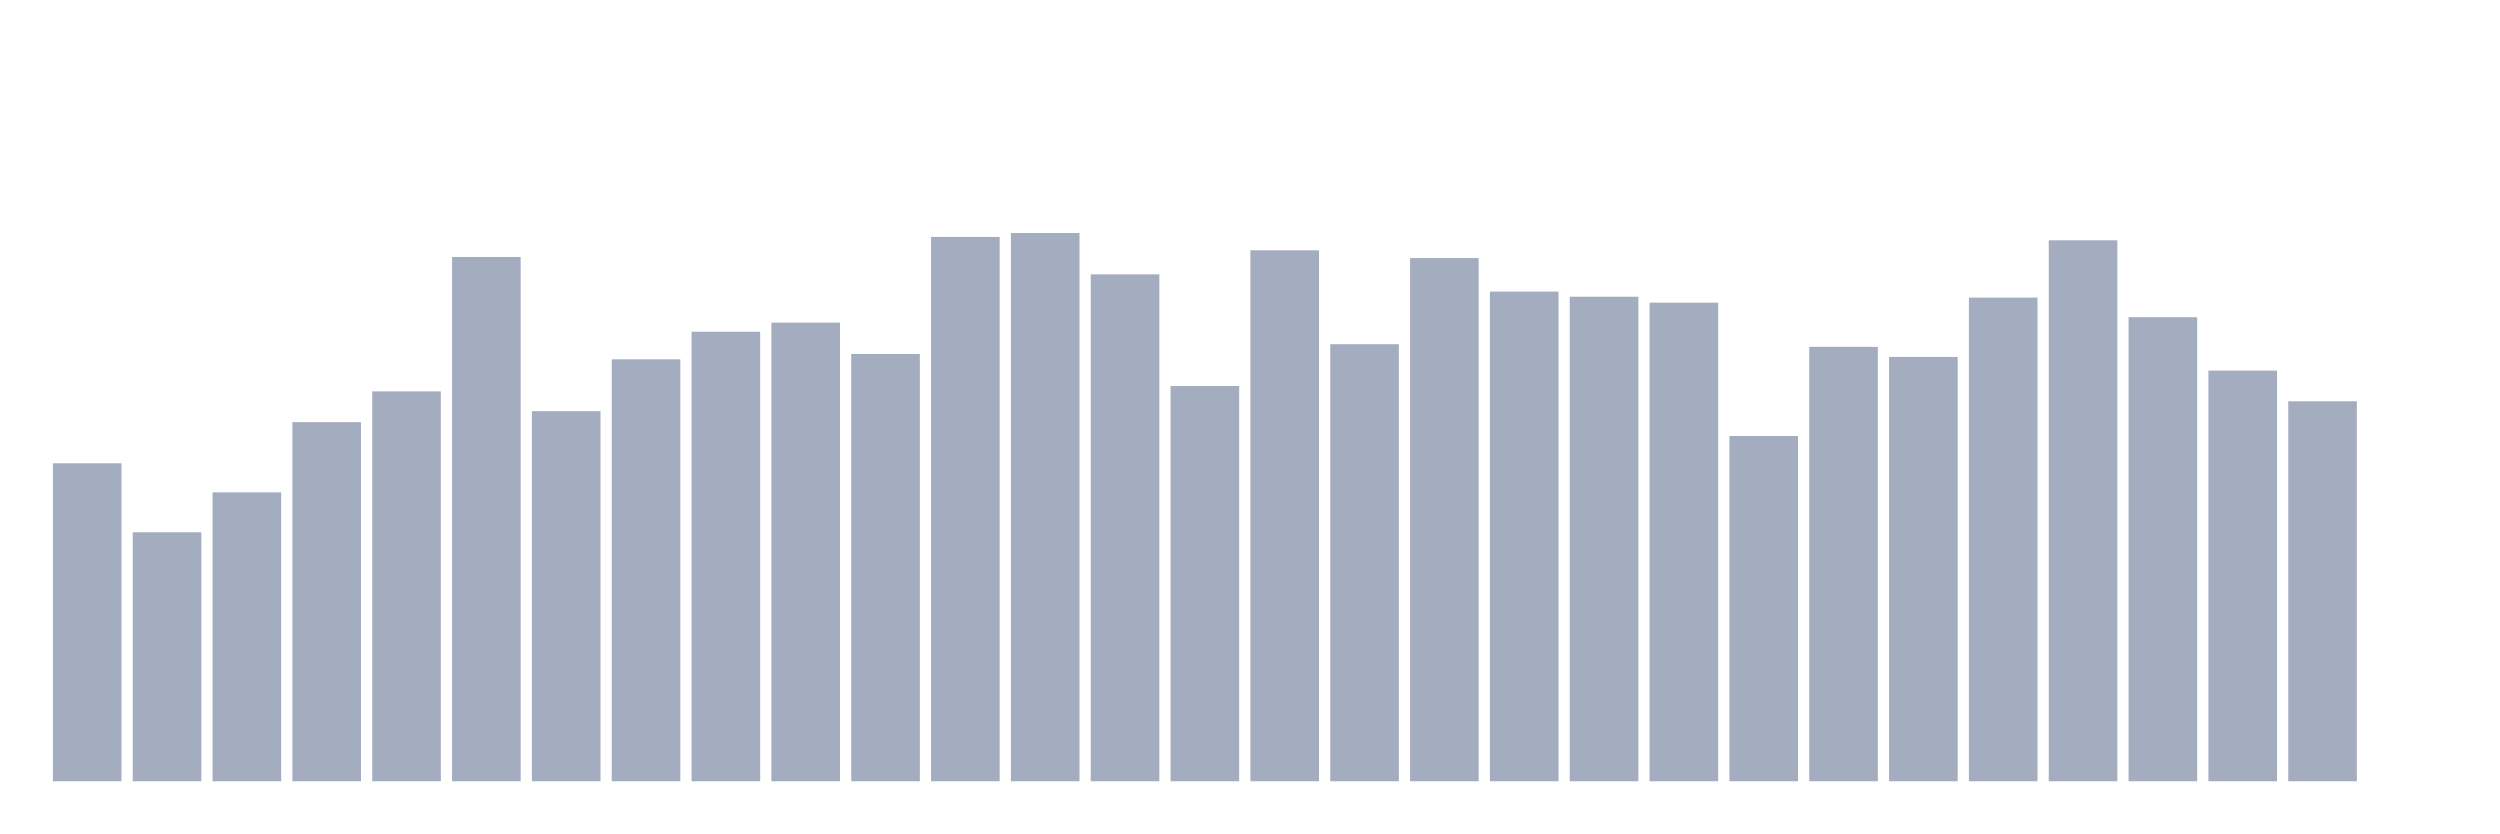
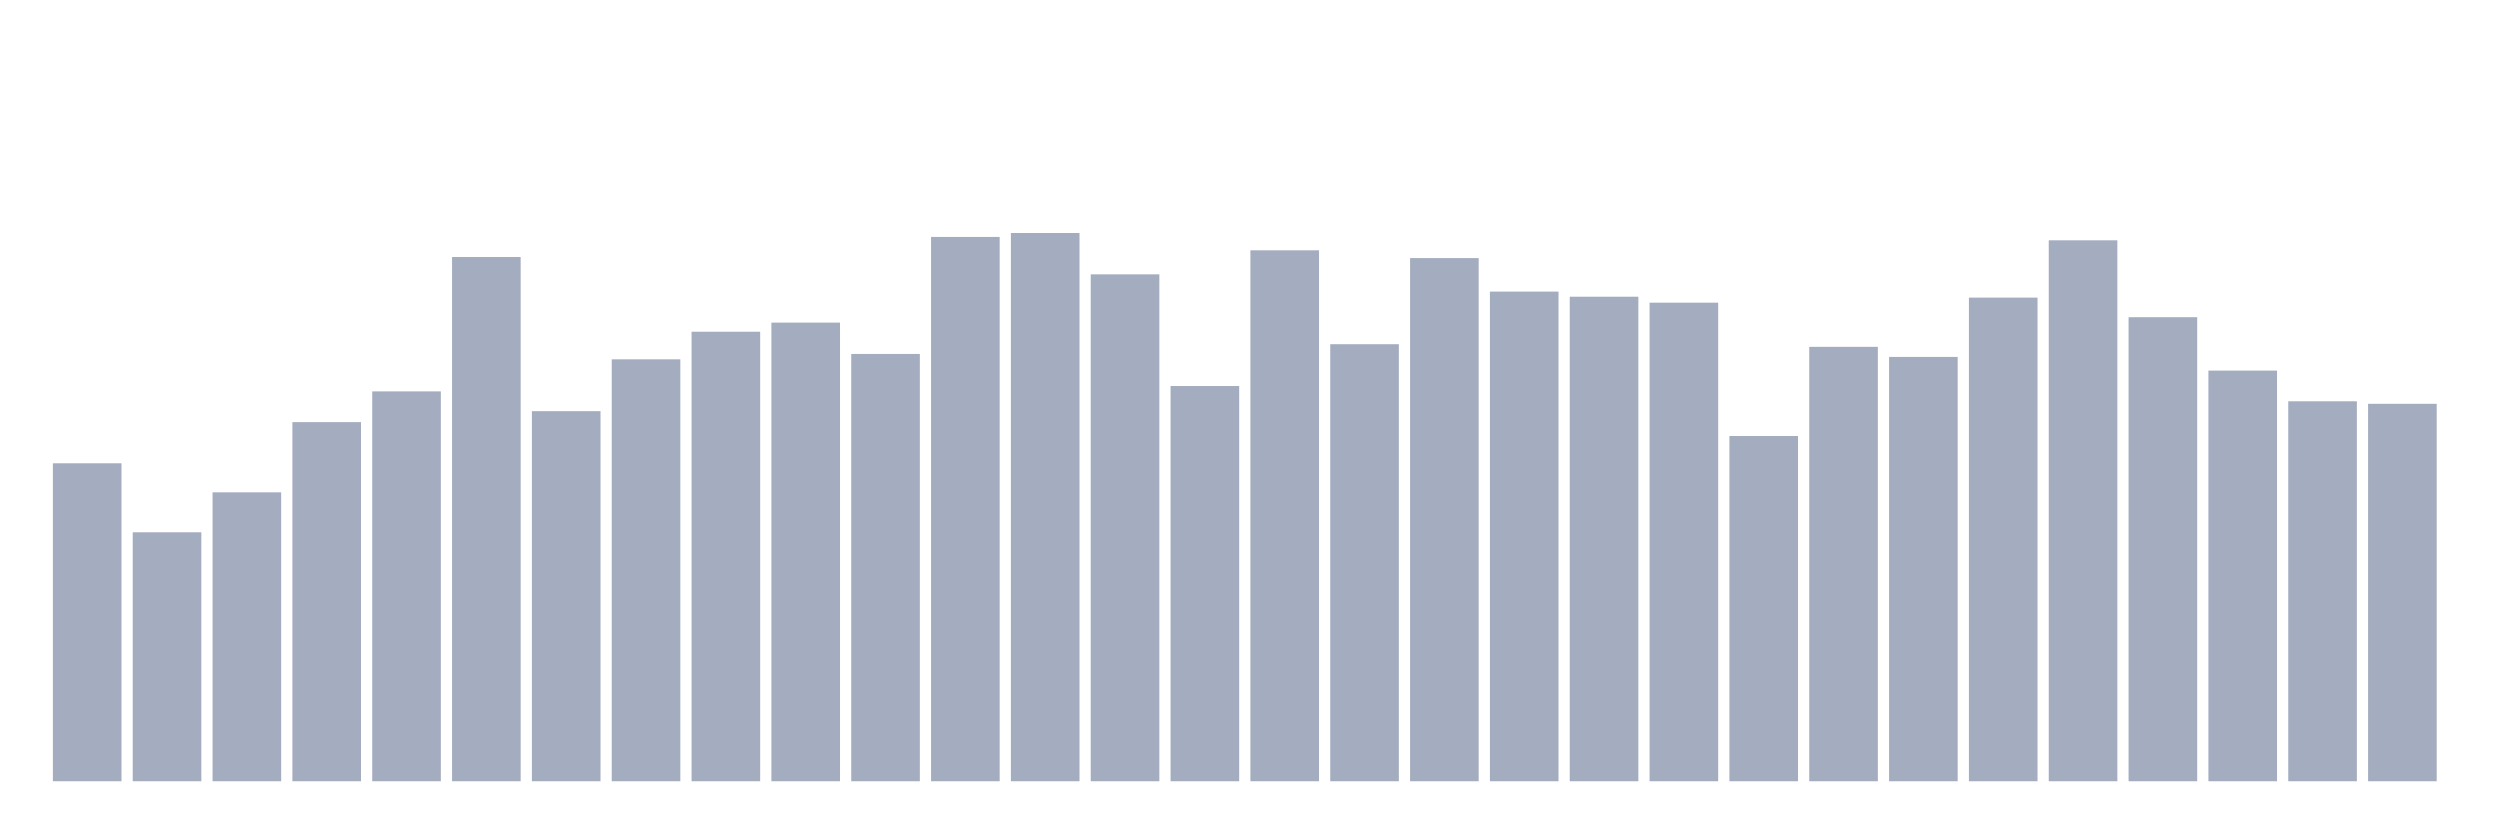
<svg xmlns="http://www.w3.org/2000/svg" viewBox="0 0 480 160">
  <g transform="translate(10,10)">
    <rect class="bar" x="0.153" width="13.175" y="78.95" height="61.05" fill="rgb(164,173,192)" />
    <rect class="bar" x="15.482" width="13.175" y="92.199" height="47.801" fill="rgb(164,173,192)" />
    <rect class="bar" x="30.81" width="13.175" y="84.528" height="55.472" fill="rgb(164,173,192)" />
    <rect class="bar" x="46.138" width="13.175" y="71.047" height="68.953" fill="rgb(164,173,192)" />
    <rect class="bar" x="61.466" width="13.175" y="65.146" height="74.854" fill="rgb(164,173,192)" />
    <rect class="bar" x="76.794" width="13.175" y="39.342" height="100.658" fill="rgb(164,173,192)" />
    <rect class="bar" x="92.123" width="13.175" y="68.941" height="71.059" fill="rgb(164,173,192)" />
    <rect class="bar" x="107.451" width="13.175" y="58.99" height="81.01" fill="rgb(164,173,192)" />
    <rect class="bar" x="122.779" width="13.175" y="53.69" height="86.31" fill="rgb(164,173,192)" />
    <rect class="bar" x="138.107" width="13.175" y="51.943" height="88.057" fill="rgb(164,173,192)" />
    <rect class="bar" x="153.436" width="13.175" y="57.96" height="82.04" fill="rgb(164,173,192)" />
    <rect class="bar" x="168.764" width="13.175" y="35.489" height="104.511" fill="rgb(164,173,192)" />
    <rect class="bar" x="184.092" width="13.175" y="34.737" height="105.263" fill="rgb(164,173,192)" />
    <rect class="bar" x="199.42" width="13.175" y="42.675" height="97.325" fill="rgb(164,173,192)" />
    <rect class="bar" x="214.748" width="13.175" y="64.116" height="75.884" fill="rgb(164,173,192)" />
    <rect class="bar" x="230.077" width="13.175" y="38.058" height="101.942" fill="rgb(164,173,192)" />
    <rect class="bar" x="245.405" width="13.175" y="56.086" height="83.914" fill="rgb(164,173,192)" />
    <rect class="bar" x="260.733" width="13.175" y="39.55" height="100.45" fill="rgb(164,173,192)" />
    <rect class="bar" x="276.061" width="13.175" y="45.984" height="94.016" fill="rgb(164,173,192)" />
    <rect class="bar" x="291.39" width="13.175" y="46.968" height="93.032" fill="rgb(164,173,192)" />
    <rect class="bar" x="306.718" width="13.175" y="48.113" height="91.887" fill="rgb(164,173,192)" />
    <rect class="bar" x="322.046" width="13.175" y="73.709" height="66.291" fill="rgb(164,173,192)" />
    <rect class="bar" x="337.374" width="13.175" y="56.595" height="83.405" fill="rgb(164,173,192)" />
    <rect class="bar" x="352.702" width="13.175" y="58.527" height="81.473" fill="rgb(164,173,192)" />
    <rect class="bar" x="368.031" width="13.175" y="47.141" height="92.859" fill="rgb(164,173,192)" />
    <rect class="bar" x="383.359" width="13.175" y="36.137" height="103.863" fill="rgb(164,173,192)" />
    <rect class="bar" x="398.687" width="13.175" y="50.902" height="89.098" fill="rgb(164,173,192)" />
    <rect class="bar" x="414.015" width="13.175" y="61.154" height="78.846" fill="rgb(164,173,192)" />
    <rect class="bar" x="429.344" width="13.175" y="67.044" height="72.956" fill="rgb(164,173,192)" />
-     <rect class="bar" x="444.672" width="13.175" y="140" height="0" fill="rgb(164,173,192)" />
+     <rect class="bar" x="444.672" width="13.175" y="67.53" height="72.47" fill="rgb(164,173,192)" />
  </g>
</svg>
